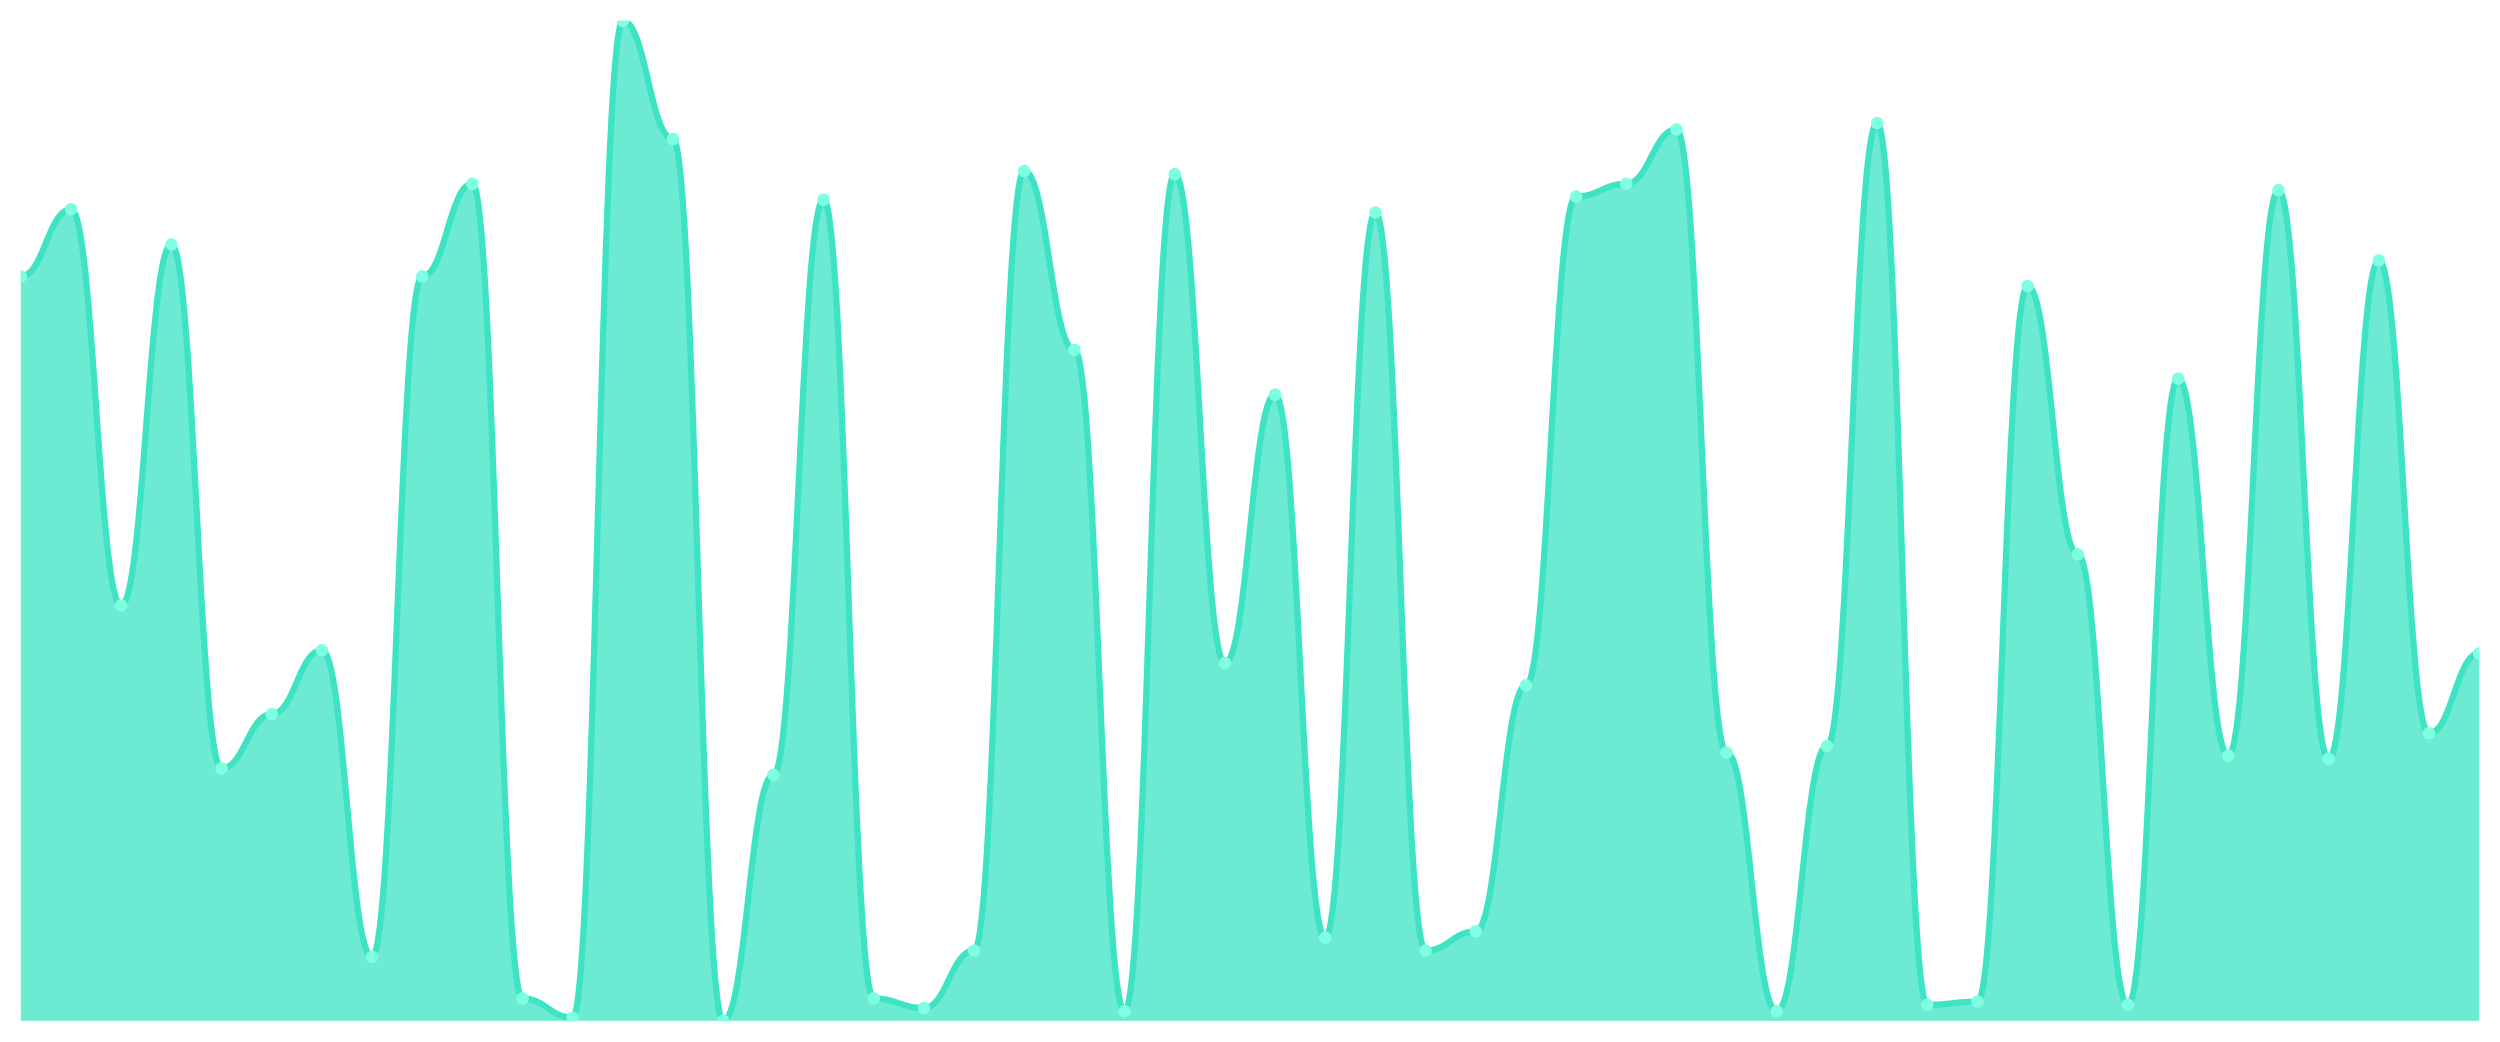
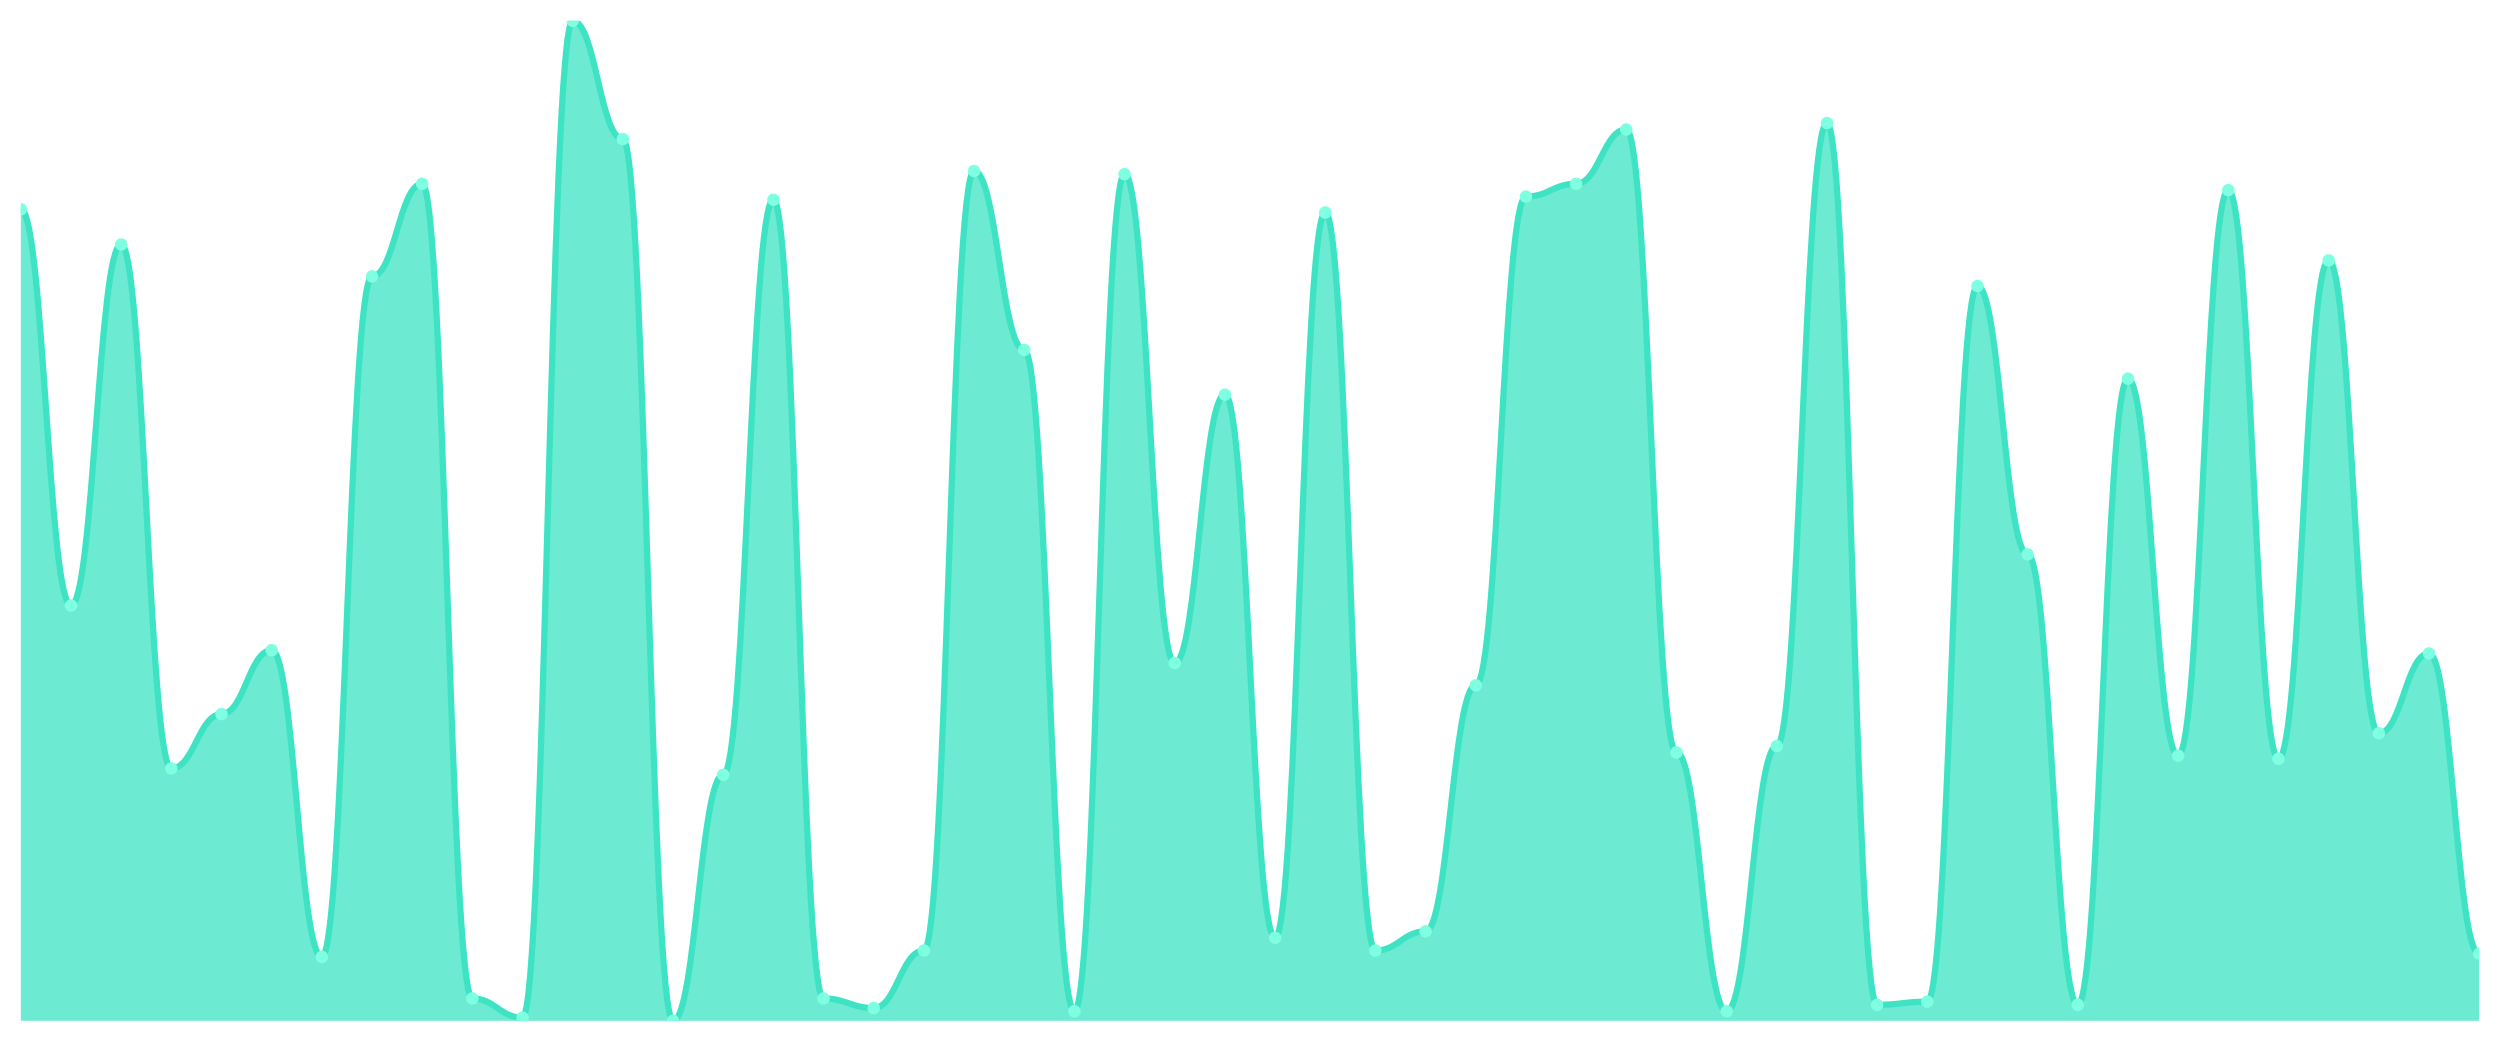
<svg xmlns="http://www.w3.org/2000/svg" viewBox="0 0 1200 500" width="1200" height="500">
  <defs>
    <clipPath id="c">
      <rect x="10" y="10" width="1180" height="480" />
    </clipPath>
  </defs>
  <rect width="1200" height="500" fill="none" />
  <g clip-path="url(#c)">
-     <path d="M 10,490 L 10,132.684 C 20.837,132.684 23.245,100.479 34.082,100.479 C 44.918,100.479 47.327,290.639 58.163,290.639 C 69,290.639 71.408,117.348 82.245,117.348 C 93.082,117.348 95.49,368.85 106.327,368.85 C 117.163,368.85 119.571,342.78 130.408,342.78 C 141.245,342.78 143.653,312.109 154.49,312.109 C 165.327,312.109 167.735,459.329 178.571,459.329 C 189.408,459.329 191.816,132.684 202.653,132.684 C 213.49,132.684 215.898,88.211 226.735,88.211 C 237.571,88.211 239.98,479.265 250.816,479.265 C 261.653,479.265 264.061,488.466 274.898,488.466 C 285.735,488.466 288.143,10 298.98,10 C 309.816,10 312.224,66.741 323.061,66.741 C 333.898,66.741 336.306,490 347.143,490 C 357.98,490 360.388,371.917 371.224,371.917 C 382.061,371.917 384.469,95.879 395.306,95.879 C 406.143,95.879 408.551,479.265 419.388,479.265 C 430.224,479.265 432.633,483.866 443.469,483.866 C 454.306,483.866 456.714,456.262 467.551,456.262 C 478.388,456.262 480.796,82.077 491.633,82.077 C 502.469,82.077 504.878,167.955 515.714,167.955 C 526.551,167.955 528.959,485.399 539.796,485.399 C 550.633,485.399 553.041,83.61 563.878,83.61 C 574.714,83.61 577.122,318.243 587.959,318.243 C 598.796,318.243 601.204,189.425 612.041,189.425 C 622.878,189.425 625.286,450.128 636.122,450.128 C 646.959,450.128 649.367,102.013 660.204,102.013 C 671.041,102.013 673.449,456.262 684.286,456.262 C 695.122,456.262 697.531,447.061 708.367,447.061 C 719.204,447.061 721.612,328.978 732.449,328.978 C 743.286,328.978 745.694,94.345 756.531,94.345 C 767.367,94.345 769.776,88.211 780.612,88.211 C 791.449,88.211 793.857,62.141 804.694,62.141 C 815.531,62.141 817.939,361.182 828.776,361.182 C 839.612,361.182 842.02,485.399 852.857,485.399 C 863.694,485.399 866.102,358.115 876.939,358.115 C 887.776,358.115 890.184,59.073 901.02,59.073 C 911.857,59.073 914.265,482.332 925.102,482.332 C 935.939,482.332 938.347,480.799 949.184,480.799 C 960.02,480.799 962.429,137.284 973.265,137.284 C 984.102,137.284 986.51,266.102 997.347,266.102 C 1008.184,266.102 1010.592,482.332 1021.429,482.332 C 1032.265,482.332 1034.673,181.757 1045.51,181.757 C 1056.347,181.757 1058.755,362.716 1069.592,362.716 C 1080.429,362.716 1082.837,91.278 1093.673,91.278 C 1104.51,91.278 1106.918,364.249 1117.755,364.249 C 1128.592,364.249 1131,125.016 1141.837,125.016 C 1152.673,125.016 1155.082,351.981 1165.918,351.981 C 1176.755,351.981 1179.163,313.642 1190,313.642 L 1190,490 Z" fill="rgba(61,227,195,0.75)" />
-     <path d="M 10,132.684 C 20.837,132.684 23.245,100.479 34.082,100.479 C 44.918,100.479 47.327,290.639 58.163,290.639 C 69,290.639 71.408,117.348 82.245,117.348 C 93.082,117.348 95.49,368.85 106.327,368.85 C 117.163,368.85 119.571,342.78 130.408,342.78 C 141.245,342.78 143.653,312.109 154.49,312.109 C 165.327,312.109 167.735,459.329 178.571,459.329 C 189.408,459.329 191.816,132.684 202.653,132.684 C 213.49,132.684 215.898,88.211 226.735,88.211 C 237.571,88.211 239.98,479.265 250.816,479.265 C 261.653,479.265 264.061,488.466 274.898,488.466 C 285.735,488.466 288.143,10 298.98,10 C 309.816,10 312.224,66.741 323.061,66.741 C 333.898,66.741 336.306,490 347.143,490 C 357.98,490 360.388,371.917 371.224,371.917 C 382.061,371.917 384.469,95.879 395.306,95.879 C 406.143,95.879 408.551,479.265 419.388,479.265 C 430.224,479.265 432.633,483.866 443.469,483.866 C 454.306,483.866 456.714,456.262 467.551,456.262 C 478.388,456.262 480.796,82.077 491.633,82.077 C 502.469,82.077 504.878,167.955 515.714,167.955 C 526.551,167.955 528.959,485.399 539.796,485.399 C 550.633,485.399 553.041,83.61 563.878,83.61 C 574.714,83.61 577.122,318.243 587.959,318.243 C 598.796,318.243 601.204,189.425 612.041,189.425 C 622.878,189.425 625.286,450.128 636.122,450.128 C 646.959,450.128 649.367,102.013 660.204,102.013 C 671.041,102.013 673.449,456.262 684.286,456.262 C 695.122,456.262 697.531,447.061 708.367,447.061 C 719.204,447.061 721.612,328.978 732.449,328.978 C 743.286,328.978 745.694,94.345 756.531,94.345 C 767.367,94.345 769.776,88.211 780.612,88.211 C 791.449,88.211 793.857,62.141 804.694,62.141 C 815.531,62.141 817.939,361.182 828.776,361.182 C 839.612,361.182 842.02,485.399 852.857,485.399 C 863.694,485.399 866.102,358.115 876.939,358.115 C 887.776,358.115 890.184,59.073 901.02,59.073 C 911.857,59.073 914.265,482.332 925.102,482.332 C 935.939,482.332 938.347,480.799 949.184,480.799 C 960.02,480.799 962.429,137.284 973.265,137.284 C 984.102,137.284 986.51,266.102 997.347,266.102 C 1008.184,266.102 1010.592,482.332 1021.429,482.332 C 1032.265,482.332 1034.673,181.757 1045.51,181.757 C 1056.347,181.757 1058.755,362.716 1069.592,362.716 C 1080.429,362.716 1082.837,91.278 1093.673,91.278 C 1104.51,91.278 1106.918,364.249 1117.755,364.249 C 1128.592,364.249 1131,125.016 1141.837,125.016 C 1152.673,125.016 1155.082,351.981 1165.918,351.981 C 1176.755,351.981 1179.163,313.642 1190,313.642" fill="none" stroke="#3de3c3" stroke-width="3" stroke-linecap="round" stroke-linejoin="round" />
-     <circle cx="10" cy="132.684" r="3" fill="#7fffe1" />
-     <circle cx="34.082" cy="100.479" r="3" fill="#7fffe1" />
-     <circle cx="58.163" cy="290.639" r="3" fill="#7fffe1" />
-     <circle cx="82.245" cy="117.348" r="3" fill="#7fffe1" />
-     <circle cx="106.327" cy="368.85" r="3" fill="#7fffe1" />
-     <circle cx="130.408" cy="342.78" r="3" fill="#7fffe1" />
-     <circle cx="154.49" cy="312.109" r="3" fill="#7fffe1" />
-     <circle cx="178.571" cy="459.329" r="3" fill="#7fffe1" />
-     <circle cx="202.653" cy="132.684" r="3" fill="#7fffe1" />
-     <circle cx="226.735" cy="88.211" r="3" fill="#7fffe1" />
-     <circle cx="250.816" cy="479.265" r="3" fill="#7fffe1" />
-     <circle cx="274.898" cy="488.466" r="3" fill="#7fffe1" />
-     <circle cx="298.98" cy="10" r="3" fill="#7fffe1" />
-     <circle cx="323.061" cy="66.741" r="3" fill="#7fffe1" />
-     <circle cx="347.143" cy="490" r="3" fill="#7fffe1" />
-     <circle cx="371.224" cy="371.917" r="3" fill="#7fffe1" />
-     <circle cx="395.306" cy="95.879" r="3" fill="#7fffe1" />
-     <circle cx="419.388" cy="479.265" r="3" fill="#7fffe1" />
-     <circle cx="443.469" cy="483.866" r="3" fill="#7fffe1" />
-     <circle cx="467.551" cy="456.262" r="3" fill="#7fffe1" />
-     <circle cx="491.633" cy="82.077" r="3" fill="#7fffe1" />
-     <circle cx="515.714" cy="167.955" r="3" fill="#7fffe1" />
-     <circle cx="539.796" cy="485.399" r="3" fill="#7fffe1" />
-     <circle cx="563.878" cy="83.61" r="3" fill="#7fffe1" />
-     <circle cx="587.959" cy="318.243" r="3" fill="#7fffe1" />
-     <circle cx="612.041" cy="189.425" r="3" fill="#7fffe1" />
-     <circle cx="636.122" cy="450.128" r="3" fill="#7fffe1" />
-     <circle cx="660.204" cy="102.013" r="3" fill="#7fffe1" />
-     <circle cx="684.286" cy="456.262" r="3" fill="#7fffe1" />
-     <circle cx="708.367" cy="447.061" r="3" fill="#7fffe1" />
-     <circle cx="732.449" cy="328.978" r="3" fill="#7fffe1" />
-     <circle cx="756.531" cy="94.345" r="3" fill="#7fffe1" />
-     <circle cx="780.612" cy="88.211" r="3" fill="#7fffe1" />
-     <circle cx="804.694" cy="62.141" r="3" fill="#7fffe1" />
-     <circle cx="828.776" cy="361.182" r="3" fill="#7fffe1" />
-     <circle cx="852.857" cy="485.399" r="3" fill="#7fffe1" />
-     <circle cx="876.939" cy="358.115" r="3" fill="#7fffe1" />
-     <circle cx="901.02" cy="59.073" r="3" fill="#7fffe1" />
-     <circle cx="925.102" cy="482.332" r="3" fill="#7fffe1" />
-     <circle cx="949.184" cy="480.799" r="3" fill="#7fffe1" />
-     <circle cx="973.265" cy="137.284" r="3" fill="#7fffe1" />
-     <circle cx="997.347" cy="266.102" r="3" fill="#7fffe1" />
-     <circle cx="1021.429" cy="482.332" r="3" fill="#7fffe1" />
-     <circle cx="1045.51" cy="181.757" r="3" fill="#7fffe1" />
-     <circle cx="1069.592" cy="362.716" r="3" fill="#7fffe1" />
-     <circle cx="1093.673" cy="91.278" r="3" fill="#7fffe1" />
-     <circle cx="1117.755" cy="364.249" r="3" fill="#7fffe1" />
-     <circle cx="1141.837" cy="125.016" r="3" fill="#7fffe1" />
-     <circle cx="1165.918" cy="351.981" r="3" fill="#7fffe1" />
-     <circle cx="1190" cy="313.642" r="3" fill="#7fffe1" />
+     <path d="M 10,490 L 10,100.479 C 20.837,100.479 23.245,290.639 34.082,290.639 C 44.918,290.639 47.327,117.348 58.163,117.348 C 69,117.348 71.408,368.85 82.245,368.85 C 93.082,368.85 95.49,342.78 106.327,342.78 C 117.163,342.78 119.571,312.109 130.408,312.109 C 141.245,312.109 143.653,459.329 154.49,459.329 C 165.327,459.329 167.735,132.684 178.571,132.684 C 189.408,132.684 191.816,88.211 202.653,88.211 C 213.49,88.211 215.898,479.265 226.735,479.265 C 237.571,479.265 239.98,488.466 250.816,488.466 C 261.653,488.466 264.061,10 274.898,10 C 285.735,10 288.143,66.741 298.98,66.741 C 309.816,66.741 312.224,490 323.061,490 C 333.898,490 336.306,371.917 347.143,371.917 C 357.98,371.917 360.388,95.879 371.224,95.879 C 382.061,95.879 384.469,479.265 395.306,479.265 C 406.143,479.265 408.551,483.866 419.388,483.866 C 430.224,483.866 432.633,456.262 443.469,456.262 C 454.306,456.262 456.714,82.077 467.551,82.077 C 478.388,82.077 480.796,167.955 491.633,167.955 C 502.469,167.955 504.878,485.399 515.714,485.399 C 526.551,485.399 528.959,83.61 539.796,83.61 C 550.633,83.61 553.041,318.243 563.878,318.243 C 574.714,318.243 577.122,189.425 587.959,189.425 C 598.796,189.425 601.204,450.128 612.041,450.128 C 622.878,450.128 625.286,102.013 636.122,102.013 C 646.959,102.013 649.367,456.262 660.204,456.262 C 671.041,456.262 673.449,447.061 684.286,447.061 C 695.122,447.061 697.531,328.978 708.367,328.978 C 719.204,328.978 721.612,94.345 732.449,94.345 C 743.286,94.345 745.694,88.211 756.531,88.211 C 767.367,88.211 769.776,62.141 780.612,62.141 C 791.449,62.141 793.857,361.182 804.694,361.182 C 815.531,361.182 817.939,485.399 828.776,485.399 C 839.612,485.399 842.02,358.115 852.857,358.115 C 863.694,358.115 866.102,59.073 876.939,59.073 C 887.776,59.073 890.184,482.332 901.02,482.332 C 911.857,482.332 914.265,480.799 925.102,480.799 C 935.939,480.799 938.347,137.284 949.184,137.284 C 960.02,137.284 962.429,266.102 973.265,266.102 C 984.102,266.102 986.51,482.332 997.347,482.332 C 1008.184,482.332 1010.592,181.757 1021.429,181.757 C 1032.265,181.757 1034.673,362.716 1045.51,362.716 C 1056.347,362.716 1058.755,91.278 1069.592,91.278 C 1080.429,91.278 1082.837,364.249 1093.673,364.249 C 1104.51,364.249 1106.918,125.016 1117.755,125.016 C 1128.592,125.016 1131,351.981 1141.837,351.981 C 1152.673,351.981 1155.082,313.642 1165.918,313.642 C 1176.755,313.642 1179.163,457.796 1190,457.796 L 1190,490 Z" fill="rgba(61,227,195,0.75)" />
+     <path d="M 10,100.479 C 20.837,100.479 23.245,290.639 34.082,290.639 C 44.918,290.639 47.327,117.348 58.163,117.348 C 69,117.348 71.408,368.85 82.245,368.85 C 93.082,368.85 95.49,342.78 106.327,342.78 C 117.163,342.78 119.571,312.109 130.408,312.109 C 141.245,312.109 143.653,459.329 154.49,459.329 C 165.327,459.329 167.735,132.684 178.571,132.684 C 189.408,132.684 191.816,88.211 202.653,88.211 C 213.49,88.211 215.898,479.265 226.735,479.265 C 237.571,479.265 239.98,488.466 250.816,488.466 C 261.653,488.466 264.061,10 274.898,10 C 285.735,10 288.143,66.741 298.98,66.741 C 309.816,66.741 312.224,490 323.061,490 C 333.898,490 336.306,371.917 347.143,371.917 C 357.98,371.917 360.388,95.879 371.224,95.879 C 382.061,95.879 384.469,479.265 395.306,479.265 C 406.143,479.265 408.551,483.866 419.388,483.866 C 430.224,483.866 432.633,456.262 443.469,456.262 C 454.306,456.262 456.714,82.077 467.551,82.077 C 478.388,82.077 480.796,167.955 491.633,167.955 C 502.469,167.955 504.878,485.399 515.714,485.399 C 526.551,485.399 528.959,83.61 539.796,83.61 C 550.633,83.61 553.041,318.243 563.878,318.243 C 574.714,318.243 577.122,189.425 587.959,189.425 C 598.796,189.425 601.204,450.128 612.041,450.128 C 622.878,450.128 625.286,102.013 636.122,102.013 C 646.959,102.013 649.367,456.262 660.204,456.262 C 671.041,456.262 673.449,447.061 684.286,447.061 C 695.122,447.061 697.531,328.978 708.367,328.978 C 719.204,328.978 721.612,94.345 732.449,94.345 C 743.286,94.345 745.694,88.211 756.531,88.211 C 767.367,88.211 769.776,62.141 780.612,62.141 C 791.449,62.141 793.857,361.182 804.694,361.182 C 815.531,361.182 817.939,485.399 828.776,485.399 C 839.612,485.399 842.02,358.115 852.857,358.115 C 863.694,358.115 866.102,59.073 876.939,59.073 C 887.776,59.073 890.184,482.332 901.02,482.332 C 911.857,482.332 914.265,480.799 925.102,480.799 C 935.939,480.799 938.347,137.284 949.184,137.284 C 960.02,137.284 962.429,266.102 973.265,266.102 C 984.102,266.102 986.51,482.332 997.347,482.332 C 1008.184,482.332 1010.592,181.757 1021.429,181.757 C 1032.265,181.757 1034.673,362.716 1045.51,362.716 C 1056.347,362.716 1058.755,91.278 1069.592,91.278 C 1080.429,91.278 1082.837,364.249 1093.673,364.249 C 1104.51,364.249 1106.918,125.016 1117.755,125.016 C 1128.592,125.016 1131,351.981 1141.837,351.981 C 1152.673,351.981 1155.082,313.642 1165.918,313.642 C 1176.755,313.642 1179.163,457.796 1190,457.796" fill="none" stroke="#3de3c3" stroke-width="3" stroke-linecap="round" stroke-linejoin="round" />
+     <circle cx="10" cy="100.479" r="3" fill="#7fffe1" />
+     <circle cx="34.082" cy="290.639" r="3" fill="#7fffe1" />
+     <circle cx="58.163" cy="117.348" r="3" fill="#7fffe1" />
+     <circle cx="82.245" cy="368.85" r="3" fill="#7fffe1" />
+     <circle cx="106.327" cy="342.78" r="3" fill="#7fffe1" />
+     <circle cx="130.408" cy="312.109" r="3" fill="#7fffe1" />
+     <circle cx="154.49" cy="459.329" r="3" fill="#7fffe1" />
+     <circle cx="178.571" cy="132.684" r="3" fill="#7fffe1" />
+     <circle cx="202.653" cy="88.211" r="3" fill="#7fffe1" />
+     <circle cx="226.735" cy="479.265" r="3" fill="#7fffe1" />
+     <circle cx="250.816" cy="488.466" r="3" fill="#7fffe1" />
+     <circle cx="274.898" cy="10" r="3" fill="#7fffe1" />
+     <circle cx="298.98" cy="66.741" r="3" fill="#7fffe1" />
+     <circle cx="323.061" cy="490" r="3" fill="#7fffe1" />
+     <circle cx="347.143" cy="371.917" r="3" fill="#7fffe1" />
+     <circle cx="371.224" cy="95.879" r="3" fill="#7fffe1" />
+     <circle cx="395.306" cy="479.265" r="3" fill="#7fffe1" />
+     <circle cx="419.388" cy="483.866" r="3" fill="#7fffe1" />
+     <circle cx="443.469" cy="456.262" r="3" fill="#7fffe1" />
+     <circle cx="467.551" cy="82.077" r="3" fill="#7fffe1" />
+     <circle cx="491.633" cy="167.955" r="3" fill="#7fffe1" />
+     <circle cx="515.714" cy="485.399" r="3" fill="#7fffe1" />
+     <circle cx="539.796" cy="83.61" r="3" fill="#7fffe1" />
+     <circle cx="563.878" cy="318.243" r="3" fill="#7fffe1" />
+     <circle cx="587.959" cy="189.425" r="3" fill="#7fffe1" />
+     <circle cx="612.041" cy="450.128" r="3" fill="#7fffe1" />
+     <circle cx="636.122" cy="102.013" r="3" fill="#7fffe1" />
+     <circle cx="660.204" cy="456.262" r="3" fill="#7fffe1" />
+     <circle cx="684.286" cy="447.061" r="3" fill="#7fffe1" />
+     <circle cx="708.367" cy="328.978" r="3" fill="#7fffe1" />
+     <circle cx="732.449" cy="94.345" r="3" fill="#7fffe1" />
+     <circle cx="756.531" cy="88.211" r="3" fill="#7fffe1" />
+     <circle cx="780.612" cy="62.141" r="3" fill="#7fffe1" />
+     <circle cx="804.694" cy="361.182" r="3" fill="#7fffe1" />
+     <circle cx="828.776" cy="485.399" r="3" fill="#7fffe1" />
+     <circle cx="852.857" cy="358.115" r="3" fill="#7fffe1" />
+     <circle cx="876.939" cy="59.073" r="3" fill="#7fffe1" />
+     <circle cx="901.02" cy="482.332" r="3" fill="#7fffe1" />
+     <circle cx="925.102" cy="480.799" r="3" fill="#7fffe1" />
+     <circle cx="949.184" cy="137.284" r="3" fill="#7fffe1" />
+     <circle cx="973.265" cy="266.102" r="3" fill="#7fffe1" />
+     <circle cx="997.347" cy="482.332" r="3" fill="#7fffe1" />
+     <circle cx="1021.429" cy="181.757" r="3" fill="#7fffe1" />
+     <circle cx="1045.51" cy="362.716" r="3" fill="#7fffe1" />
+     <circle cx="1069.592" cy="91.278" r="3" fill="#7fffe1" />
+     <circle cx="1093.673" cy="364.249" r="3" fill="#7fffe1" />
+     <circle cx="1117.755" cy="125.016" r="3" fill="#7fffe1" />
+     <circle cx="1141.837" cy="351.981" r="3" fill="#7fffe1" />
+     <circle cx="1165.918" cy="313.642" r="3" fill="#7fffe1" />
+     <circle cx="1190" cy="457.796" r="3" fill="#7fffe1" />
  </g>
</svg>
